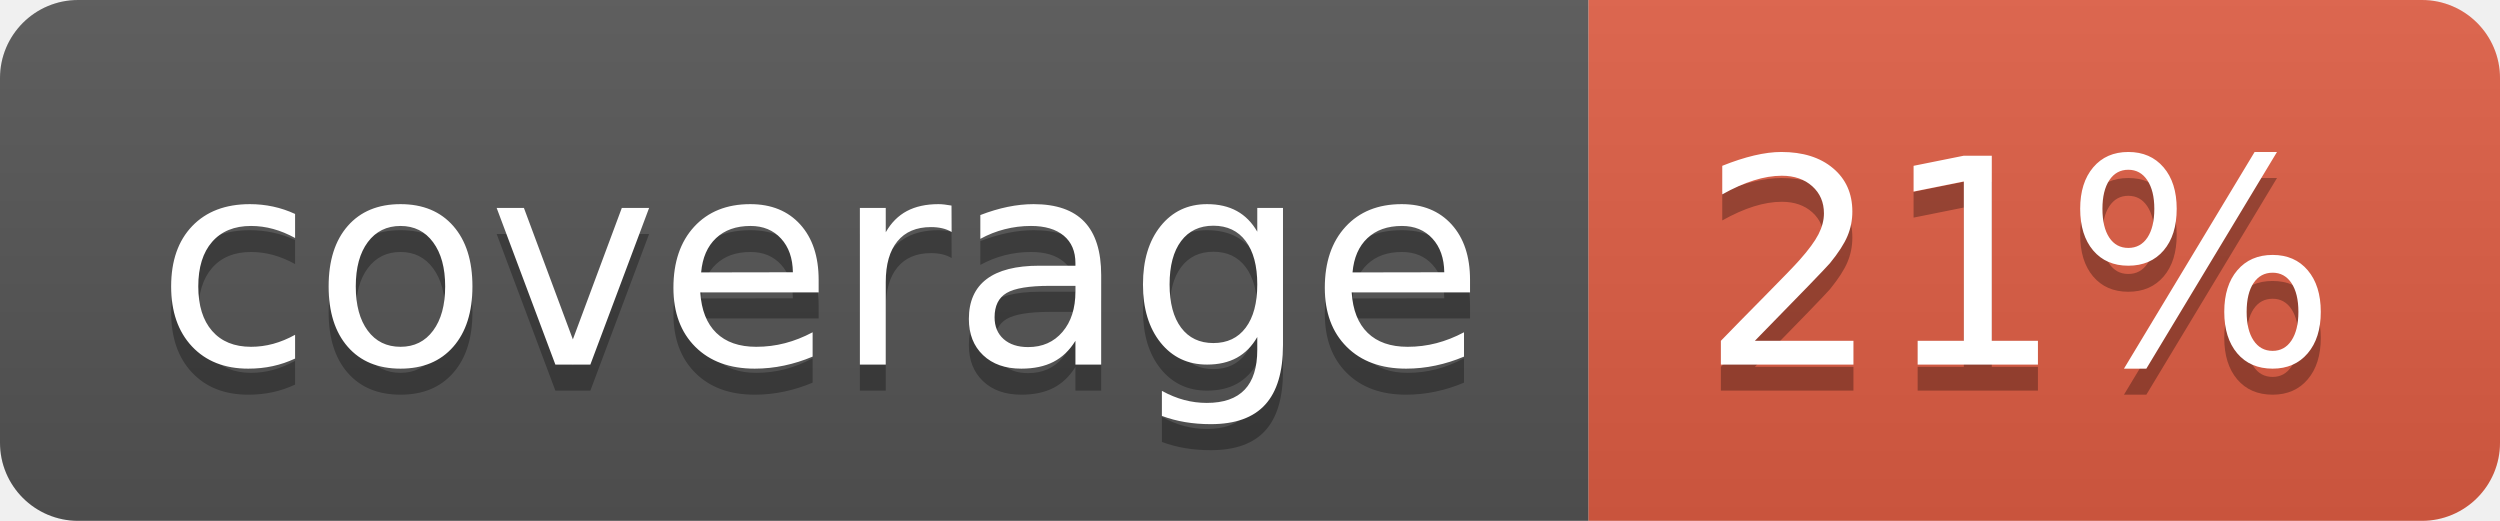
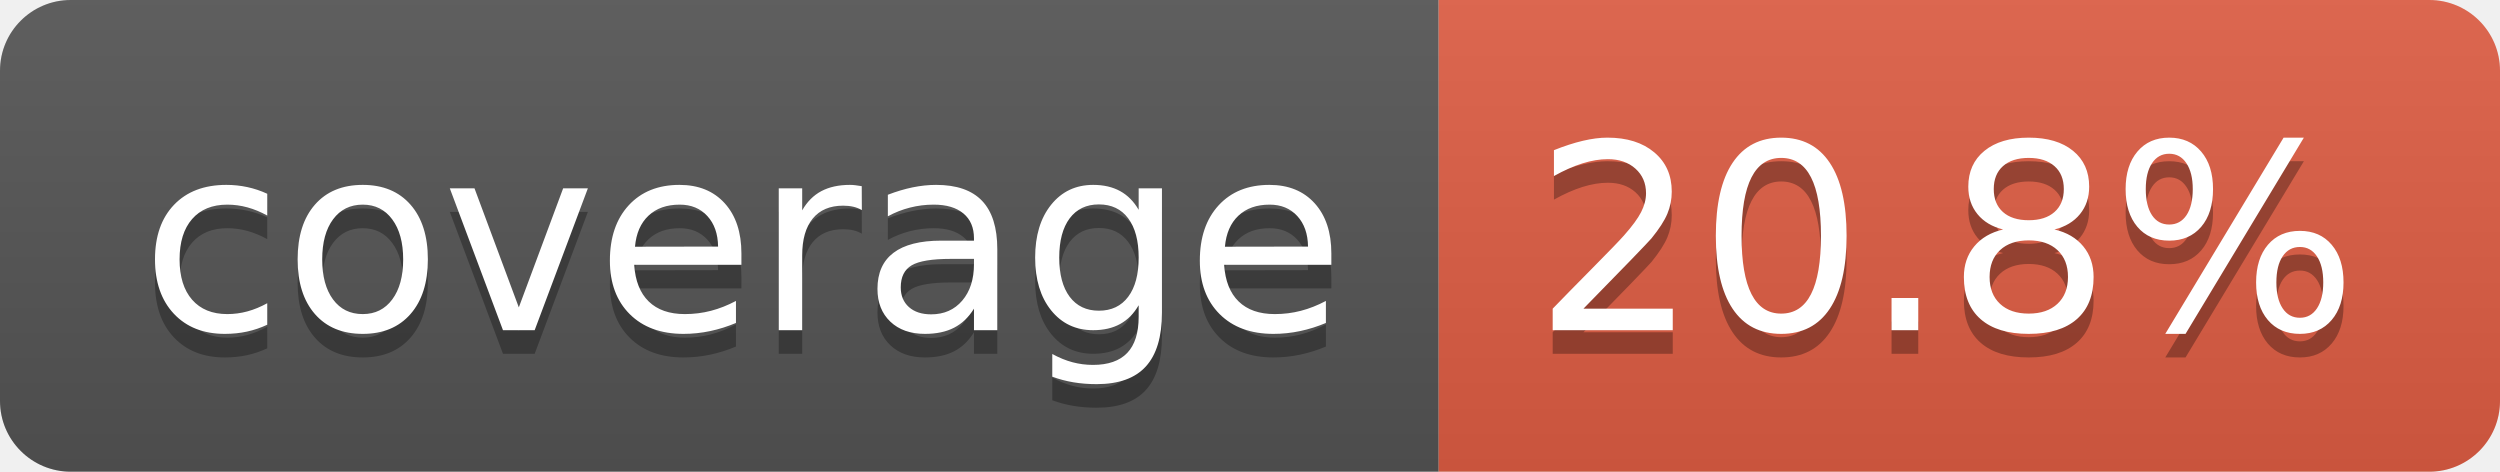
- <svg xmlns="http://www.w3.org/2000/svg" width="96" height="20" role="img" aria-label="coverage: 21%">
+ <svg xmlns="http://www.w3.org/2000/svg" width="106" height="20" role="img" aria-label="coverage: 20.8%">
  <linearGradient id="s" x2="0" y2="100%">
    <stop offset="0" stop-color="#bbb" stop-opacity=".1" />
    <stop offset="1" stop-opacity=".1" />
  </linearGradient>
  <clipPath id="r">
-     <rect width="96" height="20" rx="3" fill="#fff" />
+     <rect width="106" height="20" rx="3" fill="#fff" />
  </clipPath>
  <g clip-path="url(#r)">
    <rect width="61" height="20" fill="#555" />
-     <rect x="61" width="35" height="20" fill="#e05d44" />
-     <rect width="96" height="20" fill="url(#s)" />
+     <rect x="61" width="45" height="20" fill="#e05d44" />
+     <rect width="106" height="20" fill="url(#s)" />
  </g>
  <g fill="#fff" text-anchor="middle" font-family="Verdana,Geneva,DejaVu Sans,sans-serif" text-rendering="geometricPrecision" font-size="110">
    <text aria-hidden="true" x="315" y="150" fill="#010101" fill-opacity=".3" transform="scale(.1)" textLength="510">coverage</text>
    <text x="315" y="140" transform="scale(.1)" fill="#fff" textLength="510">coverage</text>
-     <text aria-hidden="true" x="775" y="150" fill="#010101" fill-opacity=".3" transform="scale(.1)" textLength="245">21%</text>
-     <text x="775" y="140" transform="scale(.1)" fill="#fff" textLength="245">21%</text>
+     <text aria-hidden="true" x="825" y="150" fill="#010101" fill-opacity=".3" transform="scale(.1)" textLength="350">20.8%</text>
+     <text x="825" y="140" transform="scale(.1)" fill="#fff" textLength="350">20.8%</text>
  </g>
</svg>
